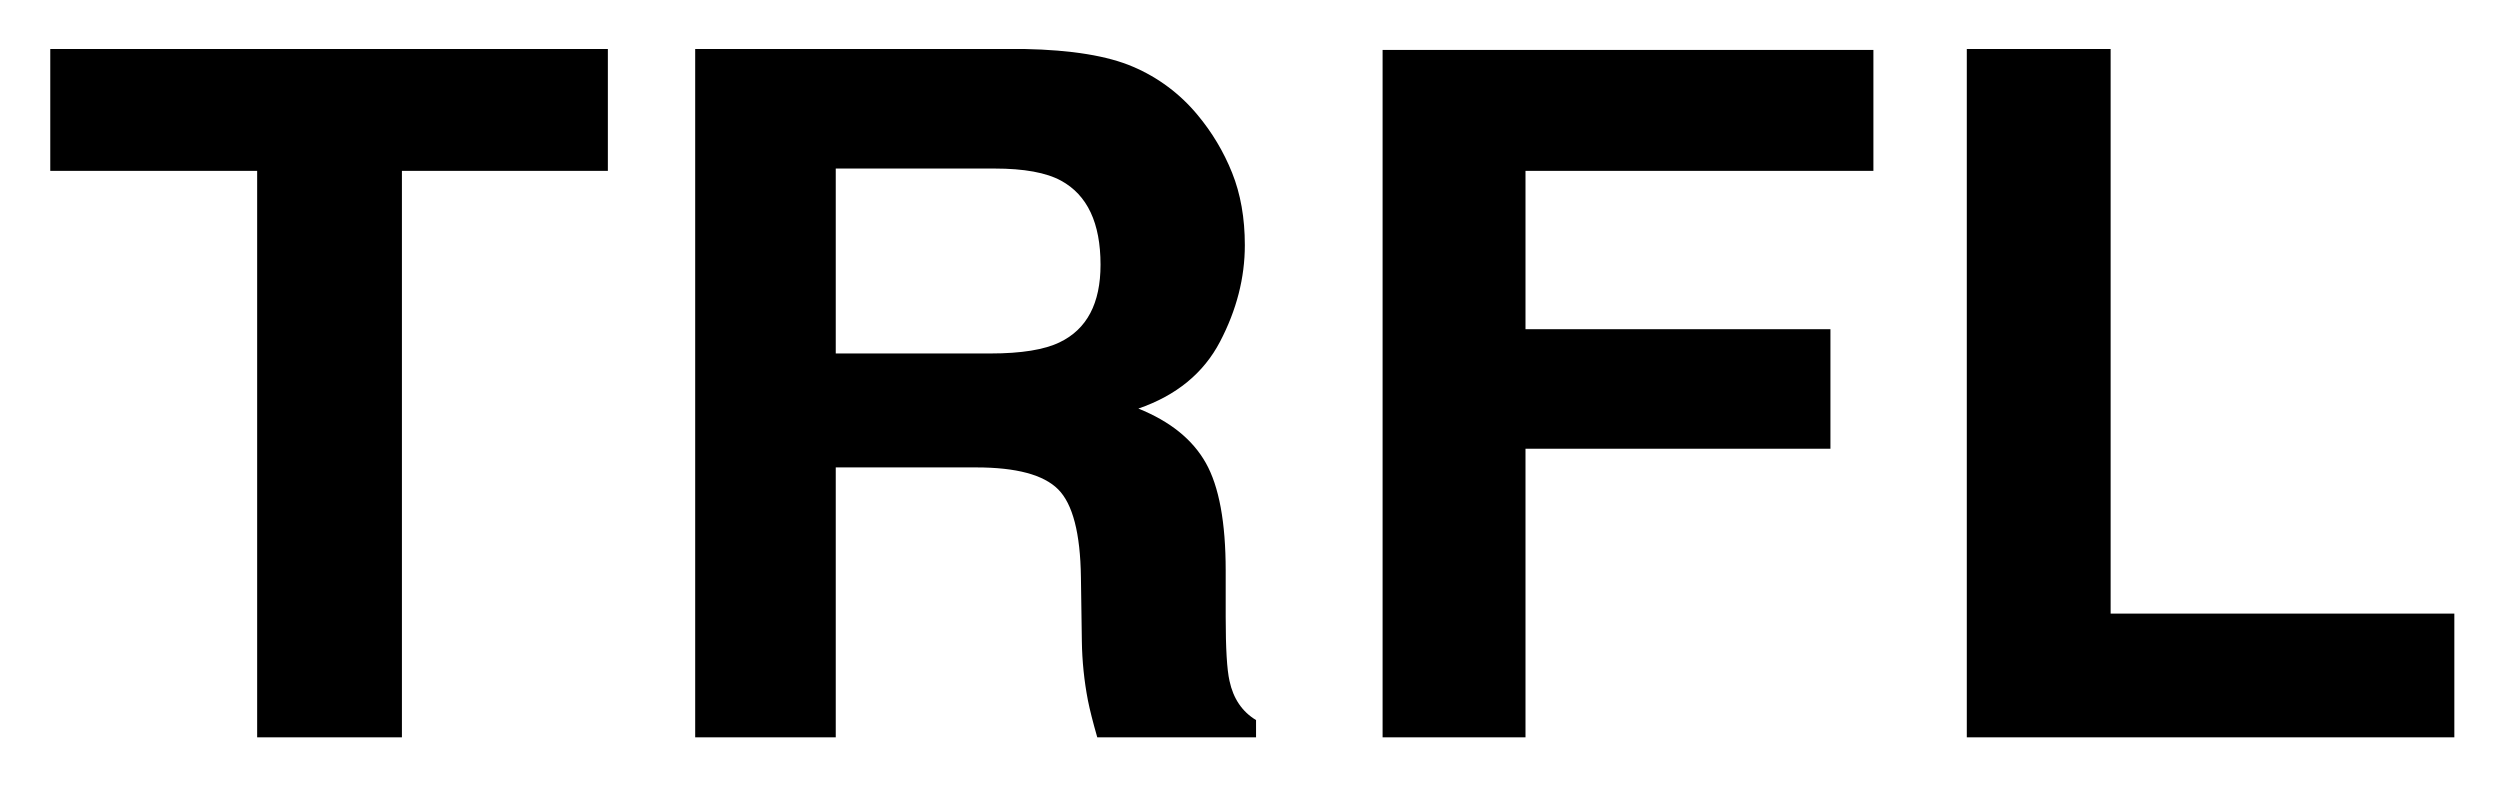
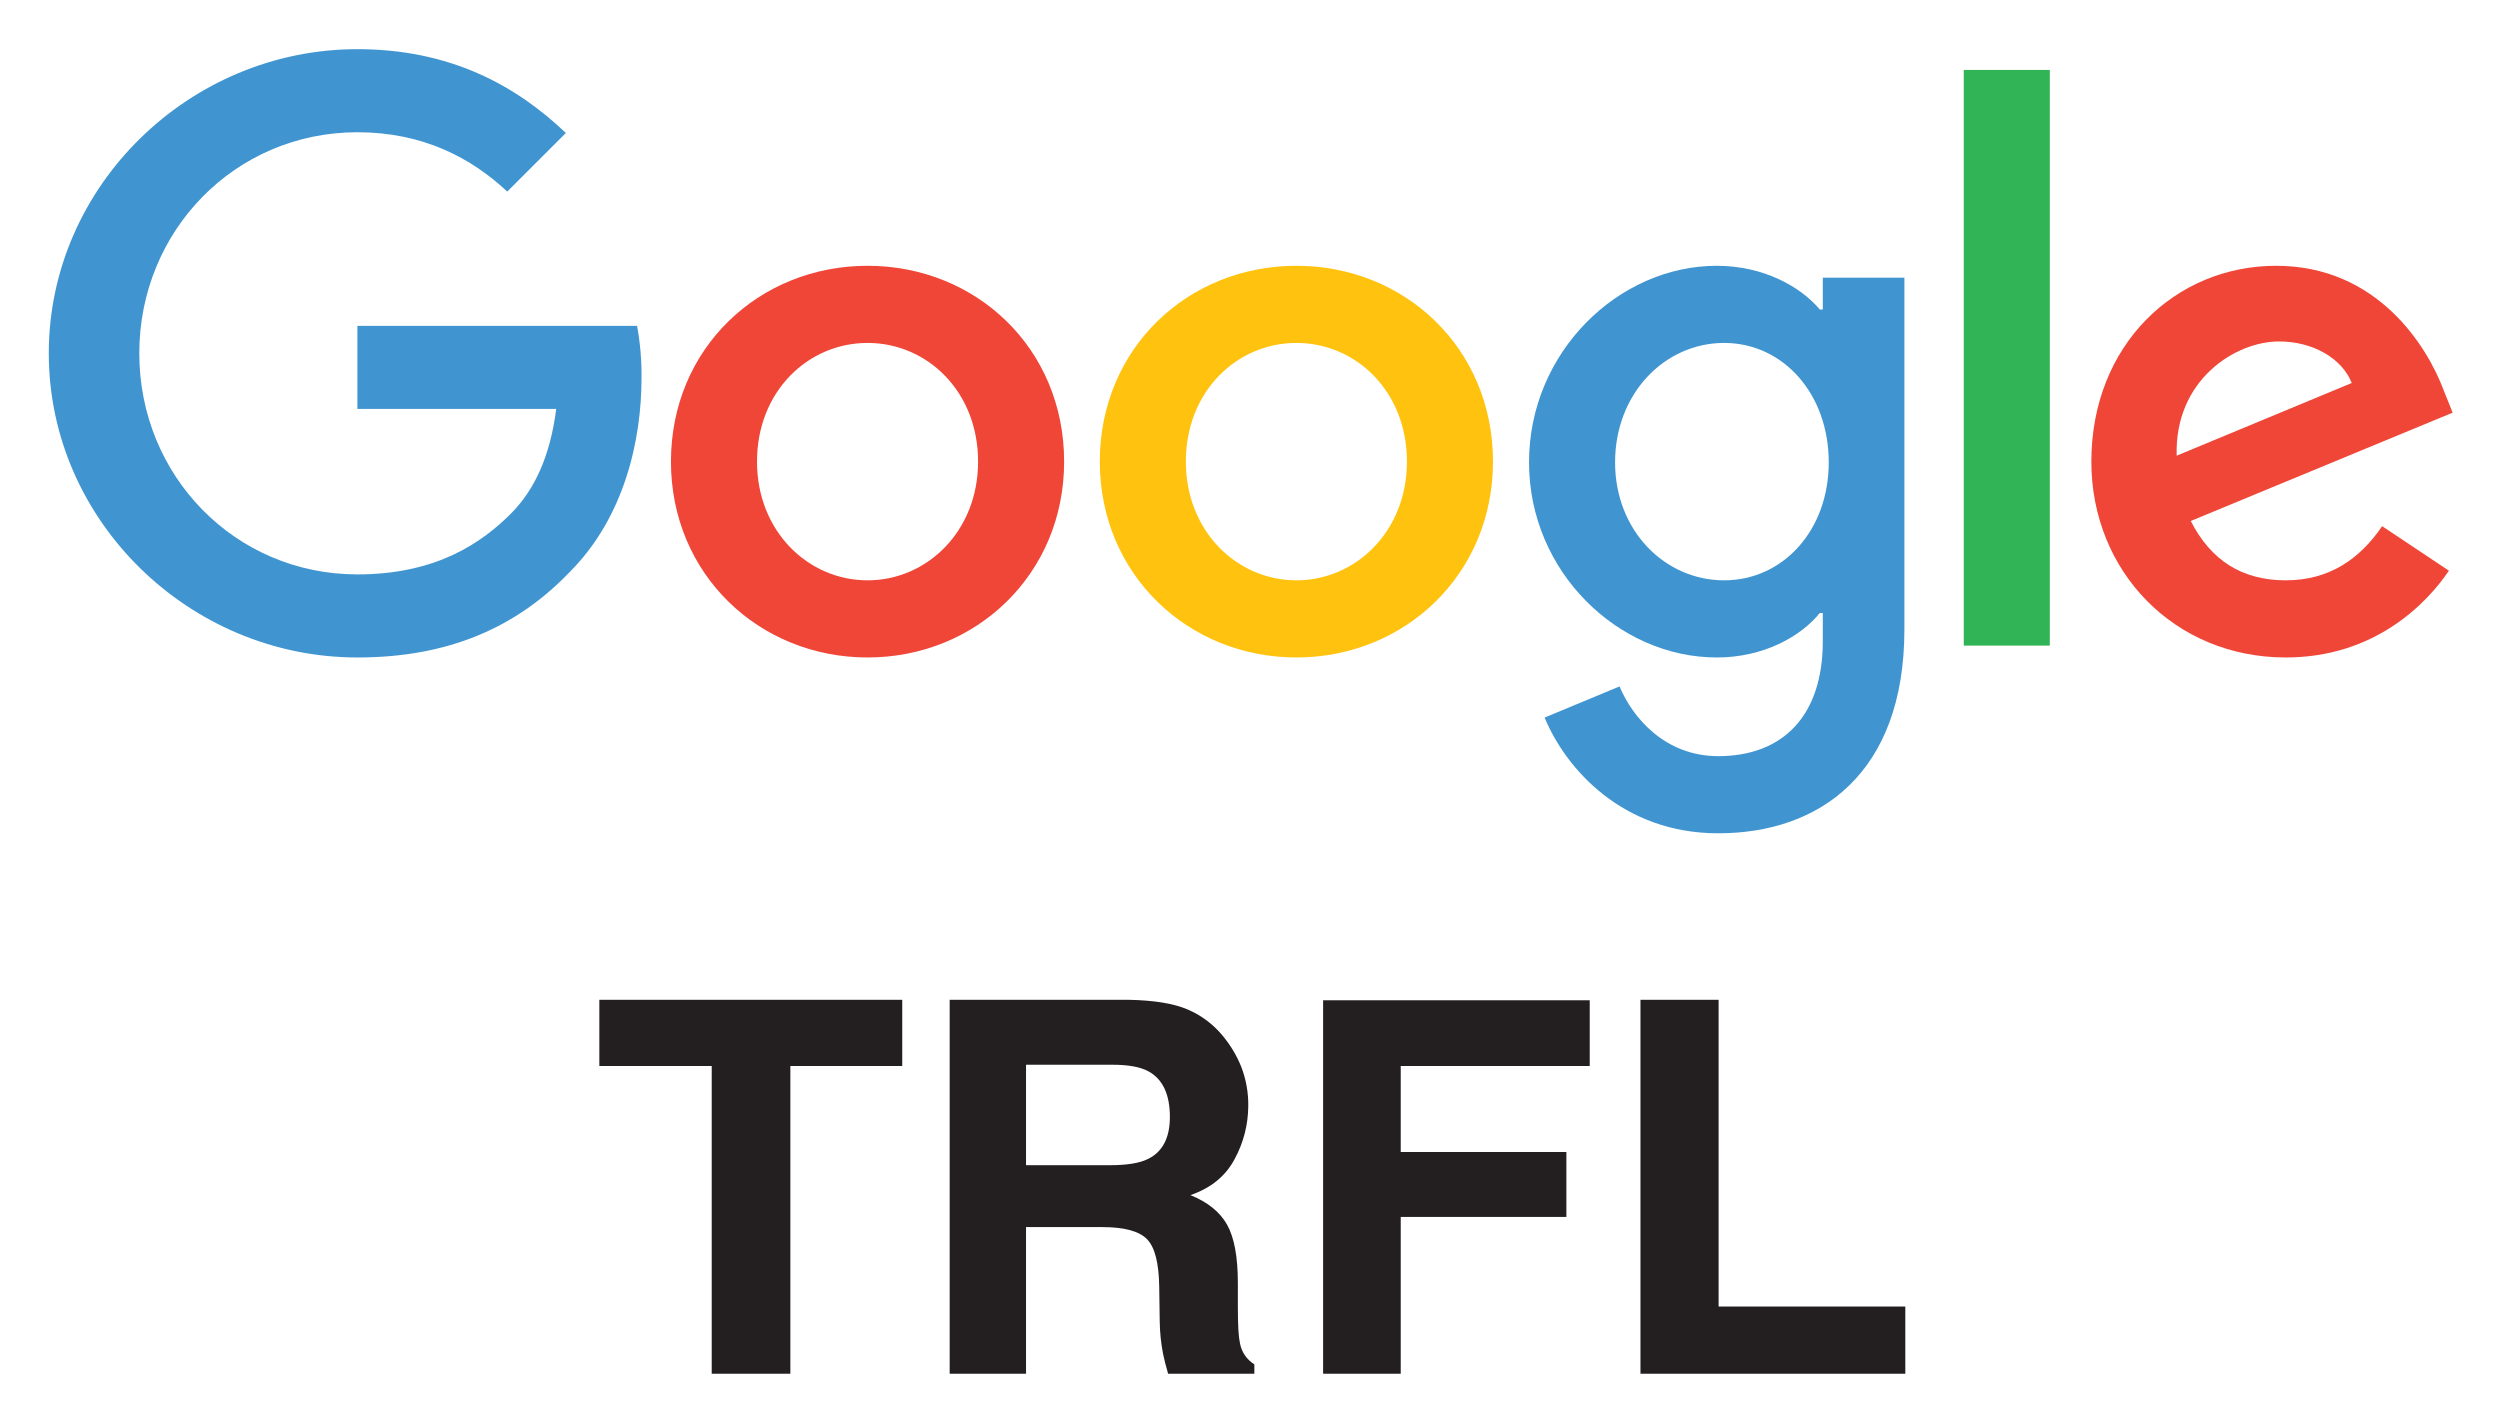
- <svg xmlns="http://www.w3.org/2000/svg" role="img" viewBox="-5.28 -1.28 1002.56 314.56">
-   <path d="M238.487 18.368v48.878h-82.588V294.41H97.844V67.246H14.88V18.368zm210.607 7.117a68.184 68.184 0 0 1 25.841 19.289 85.938 85.938 0 0 1 13.879 23.222q5.113 12.737 5.115 29.027 0 19.664-9.926 38.672-9.928 19.01-32.773 26.873 19.102 7.682 27.061 21.818 7.958 14.143 7.96 43.166v18.542q0 18.918 1.521 25.656 2.283 10.675 10.652 15.732v6.928H434.75q-2.625-9.173-3.745-14.794a135.645 135.645 0 0 1-2.435-23.784l-.375-25.657q-.355-26.407-9.123-35.208-8.77-8.8-32.86-8.802h-56.335V294.41h-56.37V18.368h132.034q28.302.56 43.553 7.117zM329.877 66.31v74.16h62.075q18.496 0 27.746-4.494 16.363-7.867 16.363-31.088 0-25.093-15.83-33.709-8.893-4.869-26.678-4.87zm219.297-47.568H746v48.504H606.481v63.485H728.77v47.943H606.481V294.41h-57.307zm234.28-.374h57.68v226.415h137.835v49.627H783.454z" />
+ <svg xmlns="http://www.w3.org/2000/svg" role="img" viewBox="0.93 -12.07 887.64 504.64">
+   <defs>
+     <style>.cls-1{fill:#4095d1}.cls-2{fill:#ef4637}</style>
+   </defs>
+   <path d="M18.25 113.379C18.25 53.85 68.298 5.386 127.826 5.386c32.925 0 56.368 12.907 74.015 29.764l-20.808 20.808c-12.644-11.852-29.765-21.07-53.207-21.07-43.46 0-77.439 35.031-77.439 78.49 0 43.462 33.978 78.494 77.44 78.494 28.182 0 44.25-11.327 54.522-21.6 8.43-8.428 13.96-20.544 16.068-37.138h-70.59v-29.5h99.299a96.11 96.11 0 0 1 1.581 18.438c0 22.125-6.058 49.518-25.55 69.01-18.963 19.754-43.198 30.29-75.33 30.29-59.53 0-109.575-48.465-109.575-107.993z" class="cls-1" />
+   <path d="M308.957 82.298c-38.457 0-69.8 29.237-69.8 69.537 0 40.037 31.343 69.536 69.8 69.536 38.455 0 69.799-29.5 69.799-69.536 0-40.3-31.344-69.537-69.799-69.537zm0 111.68c-21.073 0-39.247-17.383-39.247-42.143 0-25.023 18.174-42.144 39.247-42.144 21.072 0 39.245 17.121 39.245 42.144 0 24.76-18.174 42.143-39.245 42.143z" class="cls-2" />
+   <path fill="#ffc20e" d="M461.225 82.298c-38.457 0-69.8 29.237-69.8 69.537 0 40.037 31.343 69.536 69.8 69.536 38.456 0 69.801-29.5 69.801-69.536 0-40.3-31.345-69.537-69.8-69.537zm0 111.68c-21.07 0-39.246-17.383-39.246-42.143 0-25.023 18.175-42.144 39.246-42.144s39.245 17.121 39.245 42.144c0 24.76-18.173 42.143-39.245 42.143z" />
+   <path d="M648.126 86.512V97.84h-1.053c-6.848-8.166-20.019-15.54-36.613-15.54-34.767 0-66.64 30.553-66.64 69.8 0 38.983 31.873 69.272 66.64 69.272 16.594 0 29.765-7.374 36.613-15.803h1.053v10.01c0 26.603-14.223 40.825-37.14 40.825-18.7 0-30.29-13.433-35.03-24.758l-26.603 11.062c7.638 18.438 27.919 41.09 61.634 41.09 35.823 0 66.113-21.072 66.113-72.434V86.513zm-35.031 107.466c-21.071 0-38.72-17.647-38.72-41.88 0-24.495 17.649-42.407 38.72-42.407 20.808 0 37.139 17.912 37.139 42.407 0 24.233-16.331 41.88-37.14 41.88z" class="cls-1" />
+   <path fill="#30b455" d="M698.172 12.762h30.554v204.396h-30.554z" />
+   <path d="M812.486 193.978c-15.541 0-26.603-7.111-33.715-21.07l92.98-38.457-3.16-7.902c-5.796-15.54-23.443-44.25-59.529-44.25-35.823 0-65.585 28.183-65.585 69.536 0 38.983 29.5 69.536 69.01 69.536 31.87 0 50.308-19.49 57.946-30.817l-23.706-15.803c-7.9 11.59-18.7 19.227-34.241 19.227zm-2.371-84.813c12.117 0 22.39 6.059 25.813 14.75l-62.16 25.813c-.792-26.867 20.808-40.563 36.347-40.563z" class="cls-2" />
+   <path fill="none" d="M16.764 5.215h856v279.846h-856z" />
+   <path fill="#231f20" d="M321.274 342.912v23.51h-39.721v109.257H253.63V366.421h-39.902v-23.509zm101.296 3.423a32.79 32.79 0 0 1 12.428 9.277 41.339 41.339 0 0 1 6.676 11.17 37.229 37.229 0 0 1 2.46 13.96 39.785 39.785 0 0 1-4.774 18.6q-4.775 9.144-15.762 12.926 9.186 3.694 13.014 10.494 3.828 6.802 3.828 20.761v8.917q0 9.1.733 12.34a11.076 11.076 0 0 0 5.123 7.567v3.332H415.67q-1.263-4.412-1.802-7.115a65.31 65.31 0 0 1-1.17-11.44l-.18-12.34q-.172-12.7-4.39-16.933-4.216-4.233-15.804-4.234H365.23v52.062h-27.112V342.912h63.504q13.613.27 20.947 3.423zm-57.34 19.636v35.669h29.857q8.896 0 13.345-2.162 7.869-3.784 7.87-14.952 0-12.069-7.614-16.213-4.278-2.341-12.832-2.342zm105.476-22.879h94.666v23.33h-67.104v30.534h58.817v23.058h-58.817v55.665h-27.562zm112.681-.18h27.742V451.81h66.293v23.87h-94.035z" />
</svg>
